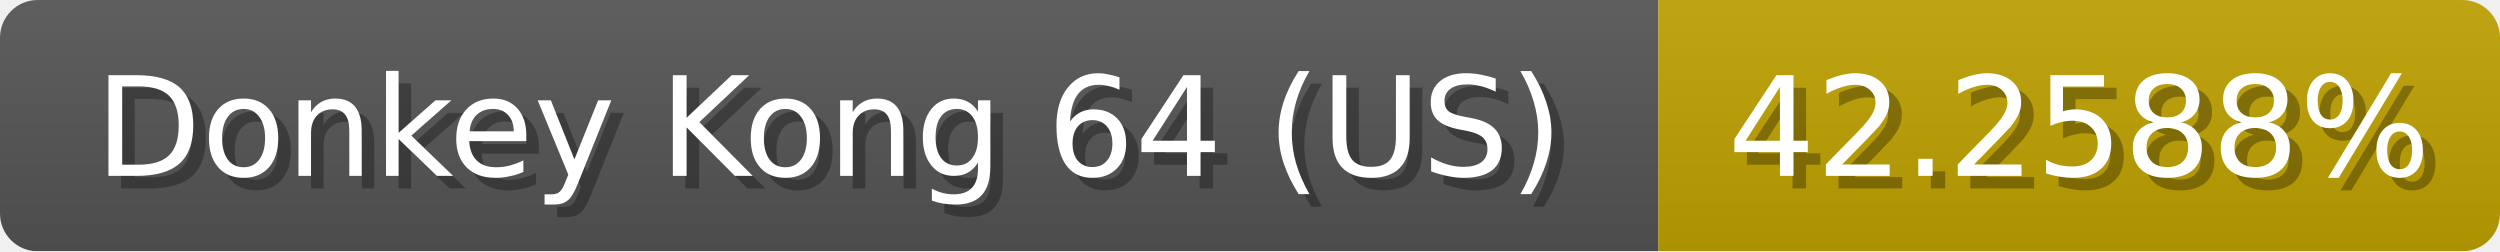
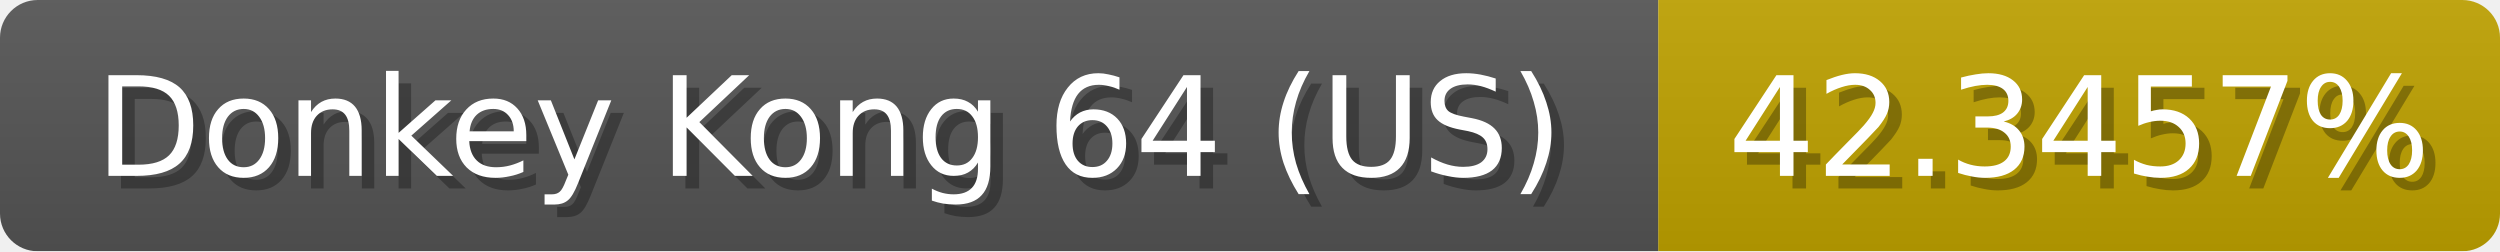
<svg xmlns="http://www.w3.org/2000/svg" width="199" height="20">
  <linearGradient id="b" x2="0" y2="100%">
    <stop offset="0" stop-color="#bbb" stop-opacity=".1" />
    <stop offset="1" stop-opacity=".1" />
  </linearGradient>
  <mask id="anybadge_1">
    <rect width="199" height="20" rx="3" fill="#fff" />
  </mask>
  <g mask="url(#anybadge_1)">
    <path fill="#555" d="M0 0h132v20H0z" />
-     <path fill="#c0a200" d="M132 0h67v20H132z" />
+     <path fill="#c0a300" d="M132 0h67v20H132z" />
    <path fill="url(#b)" d="M0 0h199v20H0z" />
  </g>
  <g fill="#fff" text-anchor="middle" font-family="DejaVu Sans,Verdana,Geneva,sans-serif" font-size="11">
    <text x="67.0" y="15" fill="#010101" fill-opacity=".3">Donkey Kong 64 (US)</text>
    <text x="66.0" y="14">Donkey Kong 64 (US)</text>
  </g>
  <g fill="#fff" text-anchor="middle" font-family="DejaVu Sans,Verdana,Geneva,sans-serif" font-size="11">
-     <text x="166.5" y="15" fill="#010101" fill-opacity=".3">42.2588%</text>
-     <text x="165.5" y="14">42.2588%</text>
+     <text x="166.5" y="15" fill="#010101" fill-opacity=".3">42.3457%</text>
+     <text x="165.5" y="14">42.3457%</text>
  </g>
</svg>
